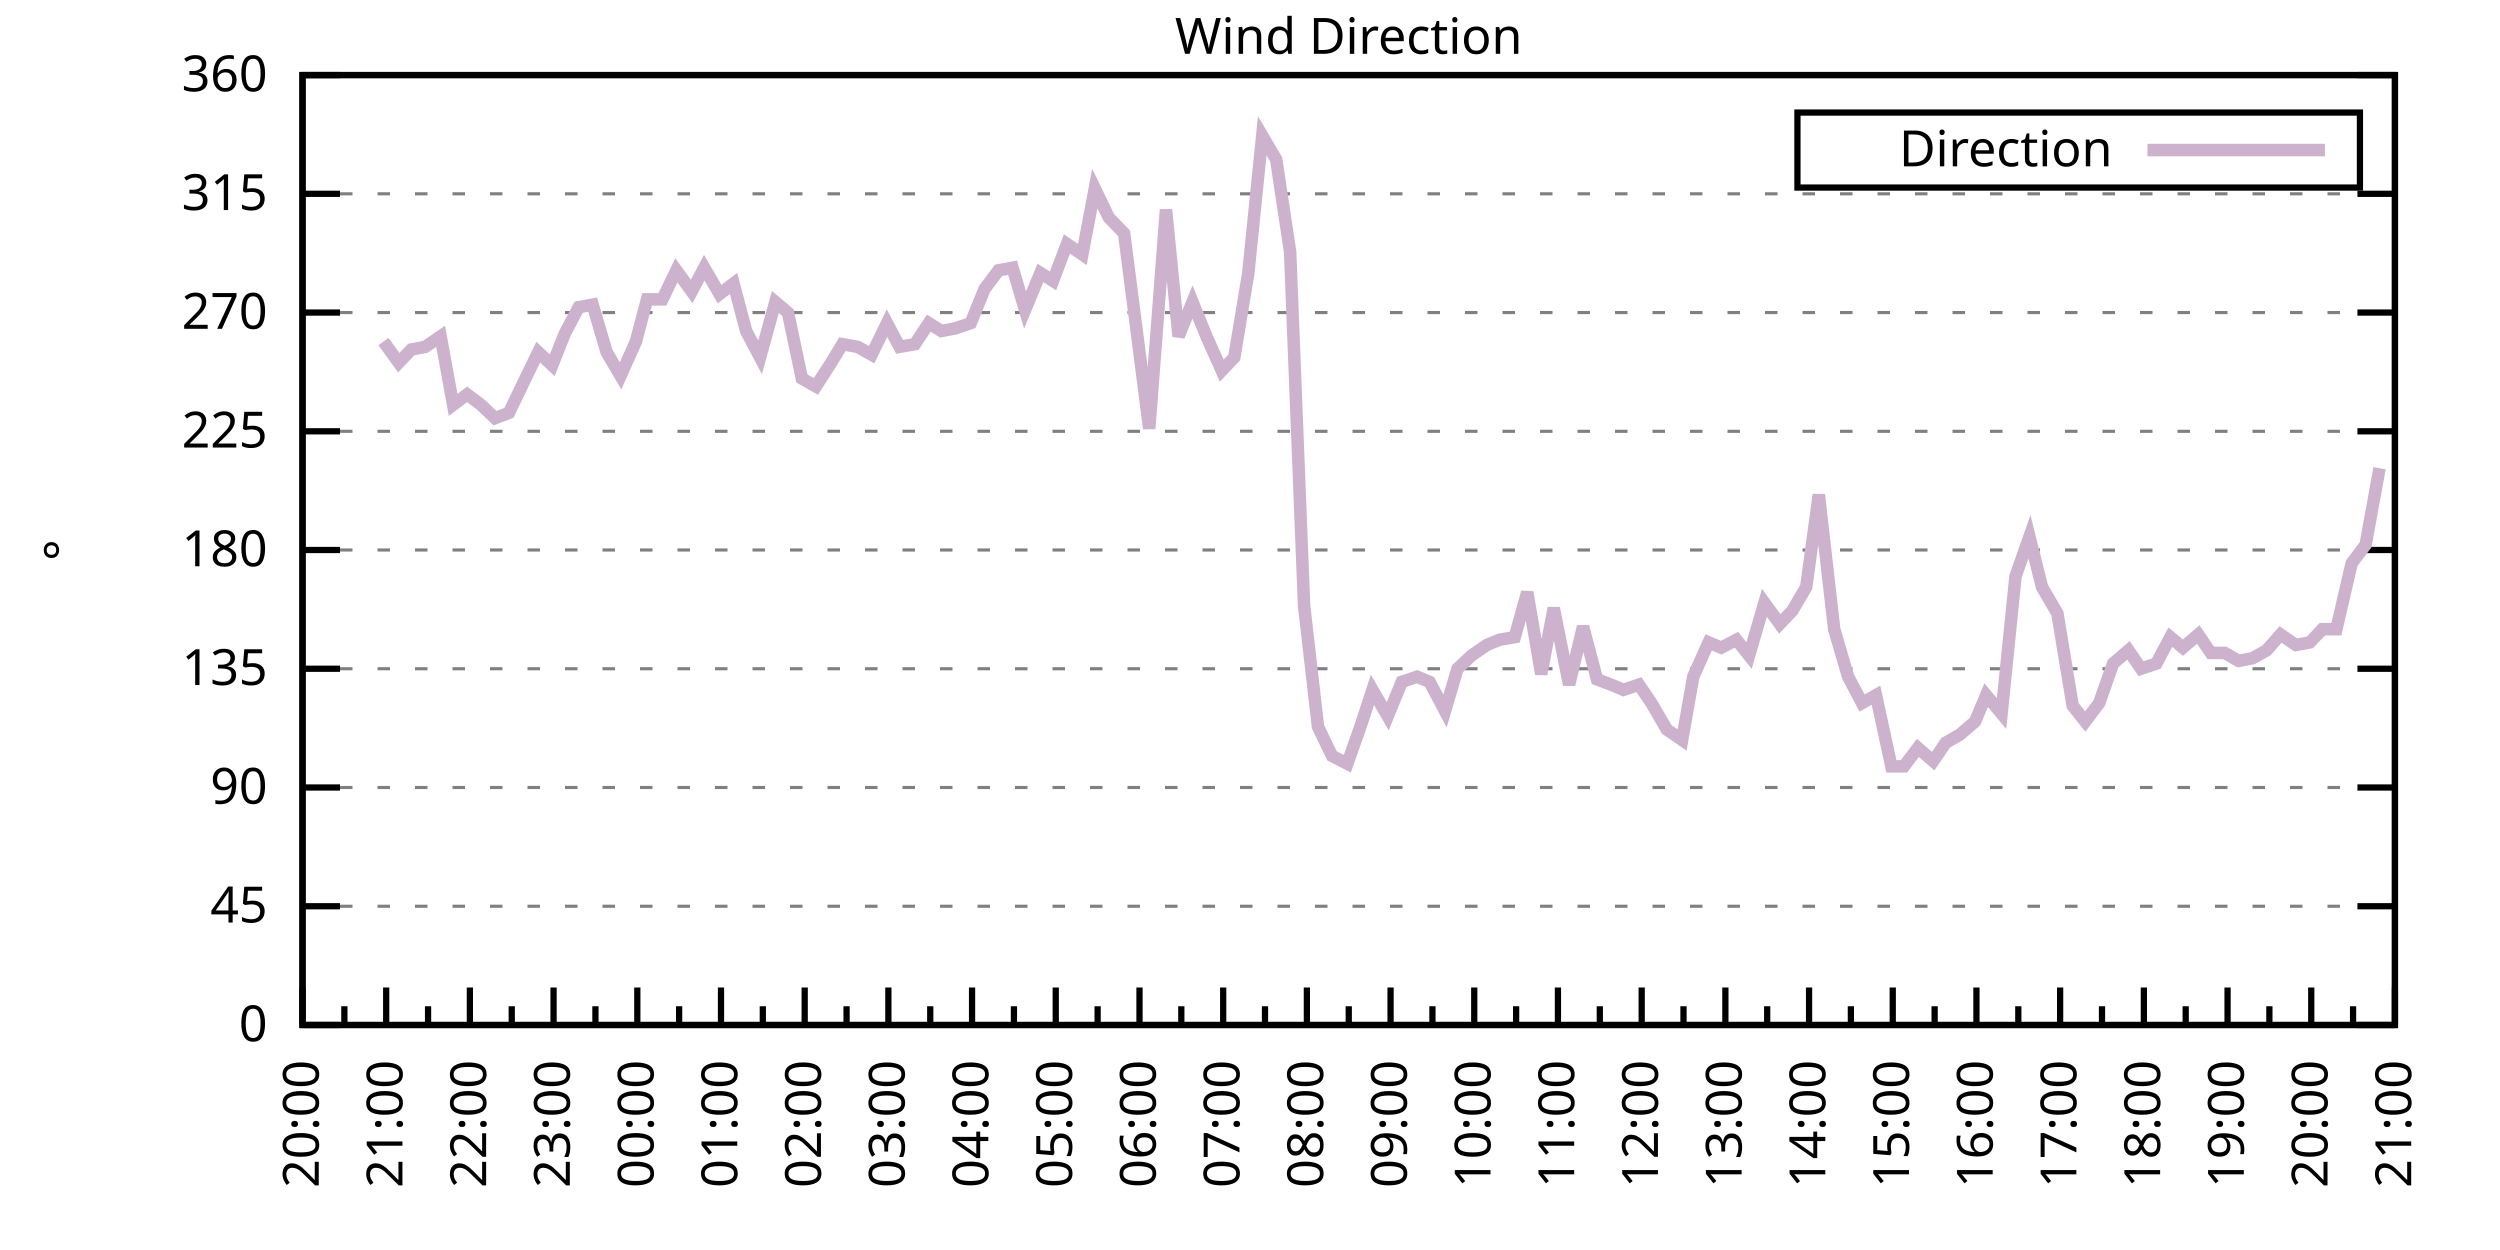
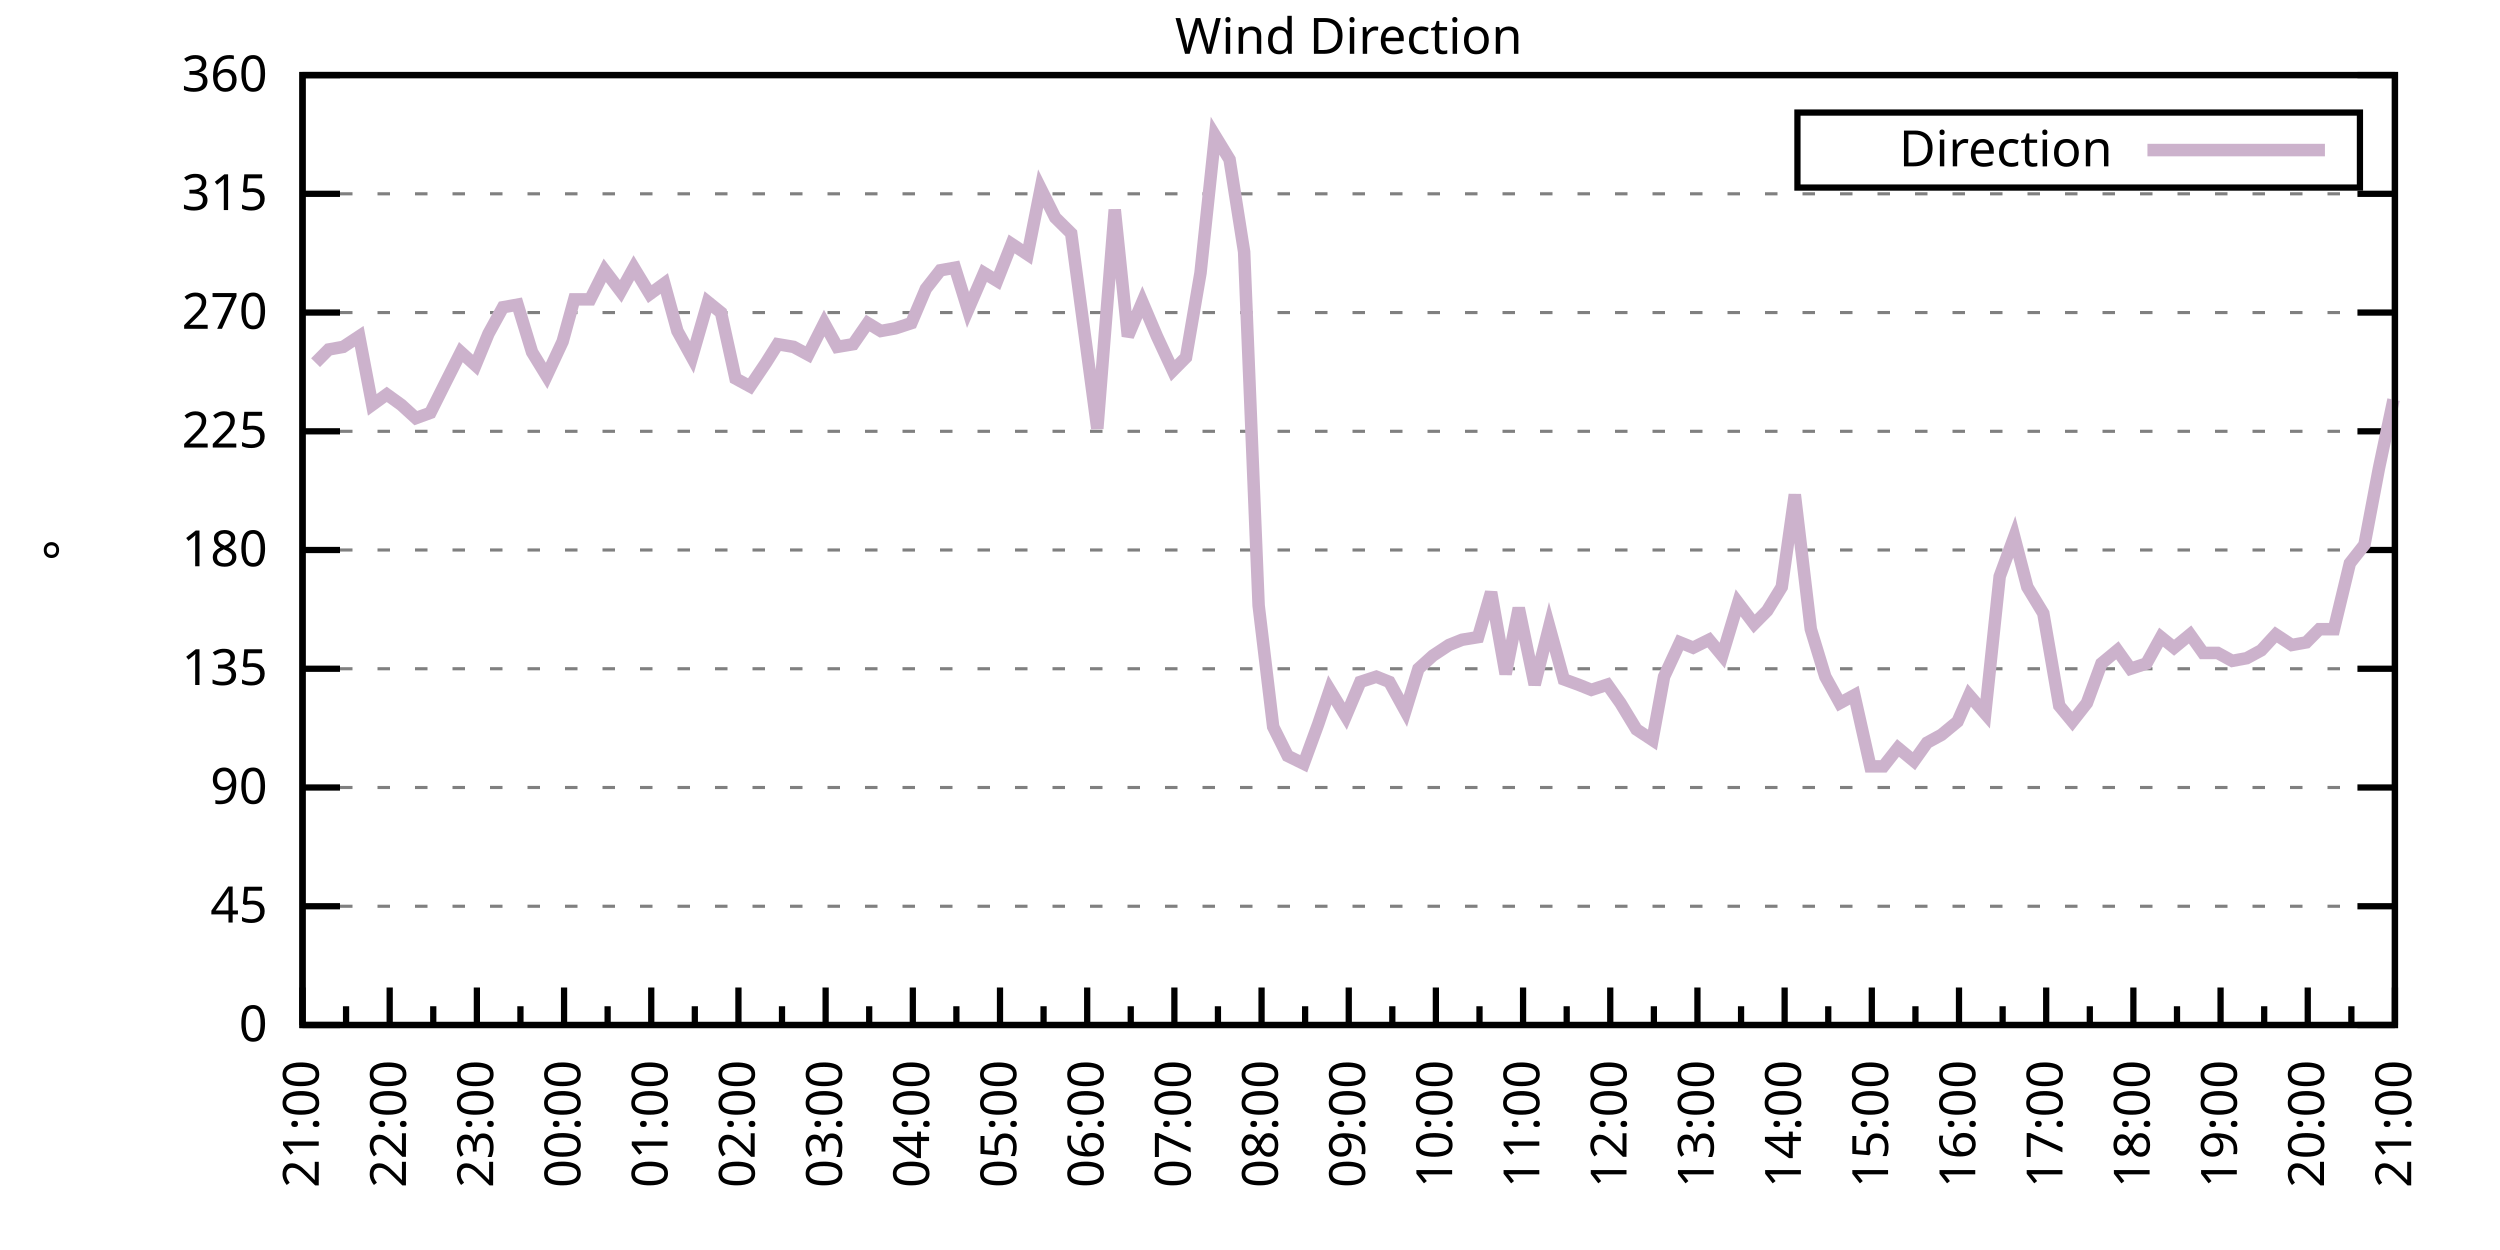
<svg xmlns="http://www.w3.org/2000/svg" xmlns:xlink="http://www.w3.org/1999/xlink" width="400" height="200" viewBox="0 0 400 200">
  <g id="gnuplot_canvas">
    <rect x="0" y="0" width="400" height="200" fill="none" />
    <defs>
      <circle id="gpDot" r="0.5" stroke-width="0.5" stroke="currentColor" />
      <path id="gpPt0" stroke-width="0.333" stroke="currentColor" d="M-1,0 h2 M0,-1 v2" />
      <path id="gpPt1" stroke-width="0.333" stroke="currentColor" d="M-1,-1 L1,1 M1,-1 L-1,1" />
      <path id="gpPt2" stroke-width="0.333" stroke="currentColor" d="M-1,0 L1,0 M0,-1 L0,1 M-1,-1 L1,1 M-1,1 L1,-1" />
      <rect id="gpPt3" stroke-width="0.333" stroke="currentColor" x="-1" y="-1" width="2" height="2" />
      <rect id="gpPt4" stroke-width="0.333" stroke="currentColor" fill="currentColor" x="-1" y="-1" width="2" height="2" />
      <circle id="gpPt5" stroke-width="0.333" stroke="currentColor" cx="0" cy="0" r="1" />
      <use xlink:href="#gpPt5" id="gpPt6" fill="currentColor" stroke="none" />
      <path id="gpPt7" stroke-width="0.333" stroke="currentColor" d="M0,-1.33 L-1.33,0.67 L1.33,0.67 z" />
      <use xlink:href="#gpPt7" id="gpPt8" fill="currentColor" stroke="none" />
      <use xlink:href="#gpPt7" id="gpPt9" stroke="currentColor" transform="rotate(180)" />
      <use xlink:href="#gpPt9" id="gpPt10" fill="currentColor" stroke="none" />
      <use xlink:href="#gpPt3" id="gpPt11" stroke="currentColor" transform="rotate(45)" />
      <use xlink:href="#gpPt11" id="gpPt12" fill="currentColor" stroke="none" />
      <path id="gpPt13" stroke-width="0.333" stroke="currentColor" d="M0,1.330 L1.265,0.411 L0.782,-1.067 L-0.782,-1.076 L-1.265,0.411 z" />
      <use xlink:href="#gpPt13" id="gpPt14" fill="currentColor" stroke="none" />
      <filter id="textbox" filterUnits="objectBoundingBox" x="0" y="0" height="1" width="1">
        <feFlood flood-color="white" flood-opacity="1" result="bgnd" />
        <feComposite in="SourceGraphic" in2="bgnd" operator="atop" />
      </filter>
      <filter id="greybox" filterUnits="objectBoundingBox" x="0" y="0" height="1" width="1">
        <feFlood flood-color="lightgrey" flood-opacity="1" result="grey" />
        <feComposite in="SourceGraphic" in2="grey" operator="atop" />
      </filter>
    </defs>
    <g fill="none" color="white" stroke="currentColor" stroke-width="1.00" stroke-linecap="butt" stroke-linejoin="miter">
</g>
    <g fill="none" color="black" stroke="currentColor" stroke-width="1.00" stroke-linecap="butt" stroke-linejoin="miter">
      <g stroke="none" shape-rendering="crispEdges">
        <polygon fill="rgb(255, 255, 255)" points="48.40,164.00 383.18,164.00 383.18,12.02 48.40,12.02 " />
      </g>
    </g>
    <g fill="none" color="black" stroke="currentColor" stroke-width="1.00" stroke-linecap="butt" stroke-linejoin="miter">
</g>
    <g fill="none" color="black" stroke="black" stroke-width="0.50" stroke-linecap="butt" stroke-linejoin="miter">
</g>
    <g fill="none" color="gray" stroke="currentColor" stroke-width="0.50" stroke-linecap="butt" stroke-linejoin="miter">
      <path stroke="gray" stroke-dasharray="2,4" class="gridline" d="M48.40,164.00 L383.19,164.00  " />
    </g>
    <g fill="none" color="gray" stroke="gray" stroke-width="1.00" stroke-linecap="butt" stroke-linejoin="miter">
</g>
    <g fill="none" color="black" stroke="currentColor" stroke-width="1.00" stroke-linecap="butt" stroke-linejoin="miter">
      <path stroke="black" d="M48.40,164.00 L54.40,164.00 M383.19,164.00 L377.19,164.00  " />
      <g transform="translate(42.80,166.60)" stroke="none" fill="black" font-family="Sans" font-size="8.00" text-anchor="end">
        <text>
          <tspan font-family="Sans"> 0</tspan>
        </text>
      </g>
    </g>
    <g fill="none" color="black" stroke="currentColor" stroke-width="1.00" stroke-linecap="butt" stroke-linejoin="miter">
</g>
    <g fill="none" color="black" stroke="black" stroke-width="0.50" stroke-linecap="butt" stroke-linejoin="miter">
</g>
    <g fill="none" color="gray" stroke="currentColor" stroke-width="0.50" stroke-linecap="butt" stroke-linejoin="miter">
      <path stroke="gray" stroke-dasharray="2,4" class="gridline" d="M48.40,145.00 L383.19,145.00  " />
    </g>
    <g fill="none" color="gray" stroke="gray" stroke-width="1.00" stroke-linecap="butt" stroke-linejoin="miter">
</g>
    <g fill="none" color="black" stroke="currentColor" stroke-width="1.00" stroke-linecap="butt" stroke-linejoin="miter">
      <path stroke="black" d="M48.40,145.00 L54.40,145.00 M383.19,145.00 L377.19,145.00  " />
      <g transform="translate(42.80,147.60)" stroke="none" fill="black" font-family="Sans" font-size="8.00" text-anchor="end">
        <text>
          <tspan font-family="Sans"> 45</tspan>
        </text>
      </g>
    </g>
    <g fill="none" color="black" stroke="currentColor" stroke-width="1.00" stroke-linecap="butt" stroke-linejoin="miter">
</g>
    <g fill="none" color="black" stroke="black" stroke-width="0.50" stroke-linecap="butt" stroke-linejoin="miter">
</g>
    <g fill="none" color="gray" stroke="currentColor" stroke-width="0.50" stroke-linecap="butt" stroke-linejoin="miter">
      <path stroke="gray" stroke-dasharray="2,4" class="gridline" d="M48.40,126.00 L383.19,126.00  " />
    </g>
    <g fill="none" color="gray" stroke="gray" stroke-width="1.00" stroke-linecap="butt" stroke-linejoin="miter">
</g>
    <g fill="none" color="black" stroke="currentColor" stroke-width="1.00" stroke-linecap="butt" stroke-linejoin="miter">
      <path stroke="black" d="M48.40,126.00 L54.40,126.00 M383.19,126.00 L377.19,126.00  " />
      <g transform="translate(42.80,128.60)" stroke="none" fill="black" font-family="Sans" font-size="8.00" text-anchor="end">
        <text>
          <tspan font-family="Sans"> 90</tspan>
        </text>
      </g>
    </g>
    <g fill="none" color="black" stroke="currentColor" stroke-width="1.00" stroke-linecap="butt" stroke-linejoin="miter">
</g>
    <g fill="none" color="black" stroke="black" stroke-width="0.50" stroke-linecap="butt" stroke-linejoin="miter">
</g>
    <g fill="none" color="gray" stroke="currentColor" stroke-width="0.50" stroke-linecap="butt" stroke-linejoin="miter">
      <path stroke="gray" stroke-dasharray="2,4" class="gridline" d="M48.40,107.00 L383.19,107.00  " />
    </g>
    <g fill="none" color="gray" stroke="gray" stroke-width="1.00" stroke-linecap="butt" stroke-linejoin="miter">
</g>
    <g fill="none" color="black" stroke="currentColor" stroke-width="1.00" stroke-linecap="butt" stroke-linejoin="miter">
      <path stroke="black" d="M48.40,107.00 L54.40,107.00 M383.19,107.00 L377.19,107.00  " />
      <g transform="translate(42.80,109.60)" stroke="none" fill="black" font-family="Sans" font-size="8.00" text-anchor="end">
        <text>
          <tspan font-family="Sans"> 135</tspan>
        </text>
      </g>
    </g>
    <g fill="none" color="black" stroke="currentColor" stroke-width="1.00" stroke-linecap="butt" stroke-linejoin="miter">
</g>
    <g fill="none" color="black" stroke="black" stroke-width="0.50" stroke-linecap="butt" stroke-linejoin="miter">
</g>
    <g fill="none" color="gray" stroke="currentColor" stroke-width="0.50" stroke-linecap="butt" stroke-linejoin="miter">
      <path stroke="gray" stroke-dasharray="2,4" class="gridline" d="M48.40,88.00 L383.19,88.00  " />
    </g>
    <g fill="none" color="gray" stroke="gray" stroke-width="1.00" stroke-linecap="butt" stroke-linejoin="miter">
</g>
    <g fill="none" color="black" stroke="currentColor" stroke-width="1.00" stroke-linecap="butt" stroke-linejoin="miter">
      <path stroke="black" d="M48.40,88.00 L54.40,88.00 M383.19,88.00 L377.19,88.00  " />
      <g transform="translate(42.80,90.60)" stroke="none" fill="black" font-family="Sans" font-size="8.00" text-anchor="end">
        <text>
          <tspan font-family="Sans"> 180</tspan>
        </text>
      </g>
    </g>
    <g fill="none" color="black" stroke="currentColor" stroke-width="1.00" stroke-linecap="butt" stroke-linejoin="miter">
</g>
    <g fill="none" color="black" stroke="black" stroke-width="0.50" stroke-linecap="butt" stroke-linejoin="miter">
</g>
    <g fill="none" color="gray" stroke="currentColor" stroke-width="0.50" stroke-linecap="butt" stroke-linejoin="miter">
      <path stroke="gray" stroke-dasharray="2,4" class="gridline" d="M48.40,69.01 L383.19,69.01  " />
    </g>
    <g fill="none" color="gray" stroke="gray" stroke-width="1.00" stroke-linecap="butt" stroke-linejoin="miter">
</g>
    <g fill="none" color="black" stroke="currentColor" stroke-width="1.00" stroke-linecap="butt" stroke-linejoin="miter">
      <path stroke="black" d="M48.40,69.01 L54.40,69.01 M383.19,69.01 L377.19,69.01  " />
      <g transform="translate(42.80,71.61)" stroke="none" fill="black" font-family="Sans" font-size="8.00" text-anchor="end">
        <text>
          <tspan font-family="Sans"> 225</tspan>
        </text>
      </g>
    </g>
    <g fill="none" color="black" stroke="currentColor" stroke-width="1.00" stroke-linecap="butt" stroke-linejoin="miter">
</g>
    <g fill="none" color="black" stroke="black" stroke-width="0.50" stroke-linecap="butt" stroke-linejoin="miter">
</g>
    <g fill="none" color="gray" stroke="currentColor" stroke-width="0.50" stroke-linecap="butt" stroke-linejoin="miter">
      <path stroke="gray" stroke-dasharray="2,4" class="gridline" d="M48.40,50.01 L383.19,50.01  " />
    </g>
    <g fill="none" color="gray" stroke="gray" stroke-width="1.00" stroke-linecap="butt" stroke-linejoin="miter">
</g>
    <g fill="none" color="black" stroke="currentColor" stroke-width="1.00" stroke-linecap="butt" stroke-linejoin="miter">
      <path stroke="black" d="M48.40,50.01 L54.40,50.01 M383.19,50.01 L377.19,50.01  " />
      <g transform="translate(42.80,52.61)" stroke="none" fill="black" font-family="Sans" font-size="8.00" text-anchor="end">
        <text>
          <tspan font-family="Sans"> 270</tspan>
        </text>
      </g>
    </g>
    <g fill="none" color="black" stroke="currentColor" stroke-width="1.00" stroke-linecap="butt" stroke-linejoin="miter">
</g>
    <g fill="none" color="black" stroke="black" stroke-width="0.50" stroke-linecap="butt" stroke-linejoin="miter">
</g>
    <g fill="none" color="gray" stroke="currentColor" stroke-width="0.50" stroke-linecap="butt" stroke-linejoin="miter">
      <path stroke="gray" stroke-dasharray="2,4" class="gridline" d="M48.40,31.01 L383.19,31.01  " />
    </g>
    <g fill="none" color="gray" stroke="gray" stroke-width="1.00" stroke-linecap="butt" stroke-linejoin="miter">
</g>
    <g fill="none" color="black" stroke="currentColor" stroke-width="1.00" stroke-linecap="butt" stroke-linejoin="miter">
      <path stroke="black" d="M48.40,31.01 L54.40,31.01 M383.19,31.01 L377.19,31.01  " />
      <g transform="translate(42.80,33.61)" stroke="none" fill="black" font-family="Sans" font-size="8.00" text-anchor="end">
        <text>
          <tspan font-family="Sans"> 315</tspan>
        </text>
      </g>
    </g>
    <g fill="none" color="black" stroke="currentColor" stroke-width="1.00" stroke-linecap="butt" stroke-linejoin="miter">
</g>
    <g fill="none" color="black" stroke="black" stroke-width="0.50" stroke-linecap="butt" stroke-linejoin="miter">
</g>
    <g fill="none" color="gray" stroke="currentColor" stroke-width="0.50" stroke-linecap="butt" stroke-linejoin="miter">
      <path stroke="gray" stroke-dasharray="2,4" class="gridline" d="M48.40,12.01 L383.19,12.01  " />
    </g>
    <g fill="none" color="gray" stroke="gray" stroke-width="1.00" stroke-linecap="butt" stroke-linejoin="miter">
</g>
    <g fill="none" color="black" stroke="currentColor" stroke-width="1.00" stroke-linecap="butt" stroke-linejoin="miter">
      <path stroke="black" d="M48.40,12.01 L54.40,12.01 M383.19,12.01 L377.19,12.01  " />
      <g transform="translate(42.80,14.61)" stroke="none" fill="black" font-family="Sans" font-size="8.00" text-anchor="end">
        <text>
          <tspan font-family="Sans"> 360</tspan>
        </text>
      </g>
    </g>
    <g fill="none" color="black" stroke="currentColor" stroke-width="1.00" stroke-linecap="butt" stroke-linejoin="miter">
      <path stroke="black" d="M48.40,164.00 L48.40,158.00  " />
      <g transform="translate(51.00,169.60) rotate(270)" stroke="none" fill="black" font-family="Sans" font-size="8.00" text-anchor="end">
        <text>
+           <tspan font-family="Sans">21:00</tspan>
+         </text>
+       </g>
+     </g>
+     <g fill="none" color="black" stroke="currentColor" stroke-width="1.00" stroke-linecap="butt" stroke-linejoin="miter">
+       <path stroke="black" d="M55.37,164.00 L55.37,161.00 M62.35,164.00 L62.35,158.00  " />
+       <g transform="translate(64.95,169.60) rotate(270)" stroke="none" fill="black" font-family="Sans" font-size="8.00" text-anchor="end">
+         <text>
+           <tspan font-family="Sans">22:00</tspan>
+         </text>
+       </g>
+     </g>
+     <g fill="none" color="black" stroke="currentColor" stroke-width="1.00" stroke-linecap="butt" stroke-linejoin="miter">
+       <path stroke="black" d="M69.32,164.00 L69.32,161.00 M76.30,164.00 L76.30,158.00  " />
+       <g transform="translate(78.90,169.60) rotate(270)" stroke="none" fill="black" font-family="Sans" font-size="8.00" text-anchor="end">
+         <text>
+           <tspan font-family="Sans">23:00</tspan>
+         </text>
+       </g>
+     </g>
+     <g fill="none" color="black" stroke="currentColor" stroke-width="1.00" stroke-linecap="butt" stroke-linejoin="miter">
+       <path stroke="black" d="M83.27,164.00 L83.27,161.00 M90.25,164.00 L90.25,158.00  " />
+       <g transform="translate(92.85,169.60) rotate(270)" stroke="none" fill="black" font-family="Sans" font-size="8.00" text-anchor="end">
+         <text>
+           <tspan font-family="Sans">00:00</tspan>
+         </text>
+       </g>
+     </g>
+     <g fill="none" color="black" stroke="currentColor" stroke-width="1.00" stroke-linecap="butt" stroke-linejoin="miter">
+       <path stroke="black" d="M97.22,164.00 L97.22,161.00 M104.20,164.00 L104.20,158.00  " />
+       <g transform="translate(106.80,169.60) rotate(270)" stroke="none" fill="black" font-family="Sans" font-size="8.00" text-anchor="end">
+         <text>
+           <tspan font-family="Sans">01:00</tspan>
+         </text>
+       </g>
+     </g>
+     <g fill="none" color="black" stroke="currentColor" stroke-width="1.00" stroke-linecap="butt" stroke-linejoin="miter">
+       <path stroke="black" d="M111.17,164.00 L111.17,161.00 M118.15,164.00 L118.15,158.00  " />
+       <g transform="translate(120.75,169.60) rotate(270)" stroke="none" fill="black" font-family="Sans" font-size="8.00" text-anchor="end">
+         <text>
+           <tspan font-family="Sans">02:00</tspan>
+         </text>
+       </g>
+     </g>
+     <g fill="none" color="black" stroke="currentColor" stroke-width="1.00" stroke-linecap="butt" stroke-linejoin="miter">
+       <path stroke="black" d="M125.12,164.00 L125.12,161.00 M132.10,164.00 L132.10,158.00  " />
+       <g transform="translate(134.70,169.60) rotate(270)" stroke="none" fill="black" font-family="Sans" font-size="8.00" text-anchor="end">
+         <text>
+           <tspan font-family="Sans">03:00</tspan>
+         </text>
+       </g>
+     </g>
+     <g fill="none" color="black" stroke="currentColor" stroke-width="1.00" stroke-linecap="butt" stroke-linejoin="miter">
+       <path stroke="black" d="M139.07,164.00 L139.07,161.00 M146.05,164.00 L146.05,158.00  " />
+       <g transform="translate(148.65,169.60) rotate(270)" stroke="none" fill="black" font-family="Sans" font-size="8.00" text-anchor="end">
+         <text>
+           <tspan font-family="Sans">04:00</tspan>
+         </text>
+       </g>
+     </g>
+     <g fill="none" color="black" stroke="currentColor" stroke-width="1.00" stroke-linecap="butt" stroke-linejoin="miter">
+       <path stroke="black" d="M153.02,164.00 L153.02,161.00 M160.00,164.00 L160.00,158.00  " />
+       <g transform="translate(162.60,169.60) rotate(270)" stroke="none" fill="black" font-family="Sans" font-size="8.00" text-anchor="end">
+         <text>
+           <tspan font-family="Sans">05:00</tspan>
+         </text>
+       </g>
+     </g>
+     <g fill="none" color="black" stroke="currentColor" stroke-width="1.00" stroke-linecap="butt" stroke-linejoin="miter">
+       <path stroke="black" d="M166.97,164.00 L166.97,161.00 M173.95,164.00 L173.95,158.00  " />
+       <g transform="translate(176.55,169.60) rotate(270)" stroke="none" fill="black" font-family="Sans" font-size="8.00" text-anchor="end">
+         <text>
+           <tspan font-family="Sans">06:00</tspan>
+         </text>
+       </g>
+     </g>
+     <g fill="none" color="black" stroke="currentColor" stroke-width="1.00" stroke-linecap="butt" stroke-linejoin="miter">
+       <path stroke="black" d="M180.92,164.00 L180.92,161.00 M187.90,164.00 L187.90,158.00  " />
+       <g transform="translate(190.50,169.60) rotate(270)" stroke="none" fill="black" font-family="Sans" font-size="8.00" text-anchor="end">
+         <text>
+           <tspan font-family="Sans">07:00</tspan>
+         </text>
+       </g>
+     </g>
+     <g fill="none" color="black" stroke="currentColor" stroke-width="1.00" stroke-linecap="butt" stroke-linejoin="miter">
+       <path stroke="black" d="M194.87,164.00 L194.87,161.00 M201.85,164.00 L201.85,158.00  " />
+       <g transform="translate(204.45,169.60) rotate(270)" stroke="none" fill="black" font-family="Sans" font-size="8.00" text-anchor="end">
+         <text>
+           <tspan font-family="Sans">08:00</tspan>
+         </text>
+       </g>
+     </g>
+     <g fill="none" color="black" stroke="currentColor" stroke-width="1.00" stroke-linecap="butt" stroke-linejoin="miter">
+       <path stroke="black" d="M208.82,164.00 L208.82,161.00 M215.80,164.00 L215.80,158.00  " />
+       <g transform="translate(218.40,169.60) rotate(270)" stroke="none" fill="black" font-family="Sans" font-size="8.00" text-anchor="end">
+         <text>
+           <tspan font-family="Sans">09:00</tspan>
+         </text>
+       </g>
+     </g>
+     <g fill="none" color="black" stroke="currentColor" stroke-width="1.00" stroke-linecap="butt" stroke-linejoin="miter">
+       <path stroke="black" d="M222.77,164.00 L222.77,161.00 M229.74,164.00 L229.74,158.00  " />
+       <g transform="translate(232.34,169.60) rotate(270)" stroke="none" fill="black" font-family="Sans" font-size="8.00" text-anchor="end">
+         <text>
+           <tspan font-family="Sans">10:00</tspan>
+         </text>
+       </g>
+     </g>
+     <g fill="none" color="black" stroke="currentColor" stroke-width="1.00" stroke-linecap="butt" stroke-linejoin="miter">
+       <path stroke="black" d="M236.72,164.00 L236.72,161.00 M243.69,164.00 L243.69,158.00  " />
+       <g transform="translate(246.29,169.60) rotate(270)" stroke="none" fill="black" font-family="Sans" font-size="8.00" text-anchor="end">
+         <text>
+           <tspan font-family="Sans">11:00</tspan>
+         </text>
+       </g>
+     </g>
+     <g fill="none" color="black" stroke="currentColor" stroke-width="1.00" stroke-linecap="butt" stroke-linejoin="miter">
+       <path stroke="black" d="M250.67,164.00 L250.67,161.00 M257.64,164.00 L257.64,158.00  " />
+       <g transform="translate(260.24,169.60) rotate(270)" stroke="none" fill="black" font-family="Sans" font-size="8.00" text-anchor="end">
+         <text>
+           <tspan font-family="Sans">12:00</tspan>
+         </text>
+       </g>
+     </g>
+     <g fill="none" color="black" stroke="currentColor" stroke-width="1.00" stroke-linecap="butt" stroke-linejoin="miter">
+       <path stroke="black" d="M264.62,164.00 L264.62,161.00 M271.59,164.00 L271.59,158.00  " />
+       <g transform="translate(274.19,169.60) rotate(270)" stroke="none" fill="black" font-family="Sans" font-size="8.00" text-anchor="end">
+         <text>
+           <tspan font-family="Sans">13:00</tspan>
+         </text>
+       </g>
+     </g>
+     <g fill="none" color="black" stroke="currentColor" stroke-width="1.00" stroke-linecap="butt" stroke-linejoin="miter">
+       <path stroke="black" d="M278.57,164.00 L278.57,161.00 M285.54,164.00 L285.54,158.00  " />
+       <g transform="translate(288.14,169.60) rotate(270)" stroke="none" fill="black" font-family="Sans" font-size="8.00" text-anchor="end">
+         <text>
+           <tspan font-family="Sans">14:00</tspan>
+         </text>
+       </g>
+     </g>
+     <g fill="none" color="black" stroke="currentColor" stroke-width="1.00" stroke-linecap="butt" stroke-linejoin="miter">
+       <path stroke="black" d="M292.52,164.00 L292.52,161.00 M299.49,164.00 L299.49,158.00  " />
+       <g transform="translate(302.09,169.60) rotate(270)" stroke="none" fill="black" font-family="Sans" font-size="8.00" text-anchor="end">
+         <text>
+           <tspan font-family="Sans">15:00</tspan>
+         </text>
+       </g>
+     </g>
+     <g fill="none" color="black" stroke="currentColor" stroke-width="1.00" stroke-linecap="butt" stroke-linejoin="miter">
+       <path stroke="black" d="M306.47,164.00 L306.47,161.00 M313.44,164.00 L313.44,158.00  " />
+       <g transform="translate(316.04,169.60) rotate(270)" stroke="none" fill="black" font-family="Sans" font-size="8.00" text-anchor="end">
+         <text>
+           <tspan font-family="Sans">16:00</tspan>
+         </text>
+       </g>
+     </g>
+     <g fill="none" color="black" stroke="currentColor" stroke-width="1.00" stroke-linecap="butt" stroke-linejoin="miter">
+       <path stroke="black" d="M320.42,164.00 L320.42,161.00 M327.39,164.00 L327.39,158.00  " />
+       <g transform="translate(329.99,169.60) rotate(270)" stroke="none" fill="black" font-family="Sans" font-size="8.00" text-anchor="end">
+         <text>
+           <tspan font-family="Sans">17:00</tspan>
+         </text>
+       </g>
+     </g>
+     <g fill="none" color="black" stroke="currentColor" stroke-width="1.00" stroke-linecap="butt" stroke-linejoin="miter">
+       <path stroke="black" d="M334.37,164.00 L334.37,161.00 M341.34,164.00 L341.34,158.00  " />
+       <g transform="translate(343.94,169.60) rotate(270)" stroke="none" fill="black" font-family="Sans" font-size="8.00" text-anchor="end">
+         <text>
+           <tspan font-family="Sans">18:00</tspan>
+         </text>
+       </g>
+     </g>
+     <g fill="none" color="black" stroke="currentColor" stroke-width="1.00" stroke-linecap="butt" stroke-linejoin="miter">
+       <path stroke="black" d="M348.32,164.00 L348.32,161.00 M355.29,164.00 L355.29,158.00  " />
+       <g transform="translate(357.89,169.60) rotate(270)" stroke="none" fill="black" font-family="Sans" font-size="8.00" text-anchor="end">
+         <text>
+           <tspan font-family="Sans">19:00</tspan>
+         </text>
+       </g>
+     </g>
+     <g fill="none" color="black" stroke="currentColor" stroke-width="1.00" stroke-linecap="butt" stroke-linejoin="miter">
+       <path stroke="black" d="M362.27,164.00 L362.27,161.00 M369.24,164.00 L369.24,158.00  " />
+       <g transform="translate(371.84,169.60) rotate(270)" stroke="none" fill="black" font-family="Sans" font-size="8.00" text-anchor="end">
+         <text>
          <tspan font-family="Sans">20:00</tspan>
        </text>
      </g>
    </g>
    <g fill="none" color="black" stroke="currentColor" stroke-width="1.00" stroke-linecap="butt" stroke-linejoin="miter">
-       <path stroke="black" d="M55.10,164.00 L55.10,161.00 M61.79,164.00 L61.79,158.00  " />
-       <g transform="translate(64.39,169.60) rotate(270)" stroke="none" fill="black" font-family="Sans" font-size="8.00" text-anchor="end">
-         <text>
-           <tspan font-family="Sans">21:00</tspan>
-         </text>
-       </g>
-     </g>
-     <g fill="none" color="black" stroke="currentColor" stroke-width="1.00" stroke-linecap="butt" stroke-linejoin="miter">
-       <path stroke="black" d="M68.49,164.00 L68.49,161.00 M75.18,164.00 L75.18,158.00  " />
-       <g transform="translate(77.78,169.60) rotate(270)" stroke="none" fill="black" font-family="Sans" font-size="8.00" text-anchor="end">
-         <text>
-           <tspan font-family="Sans">22:00</tspan>
-         </text>
-       </g>
-     </g>
-     <g fill="none" color="black" stroke="currentColor" stroke-width="1.00" stroke-linecap="butt" stroke-linejoin="miter">
-       <path stroke="black" d="M81.88,164.00 L81.88,161.00 M88.57,164.00 L88.57,158.00  " />
-       <g transform="translate(91.17,169.60) rotate(270)" stroke="none" fill="black" font-family="Sans" font-size="8.00" text-anchor="end">
-         <text>
-           <tspan font-family="Sans">23:00</tspan>
-         </text>
-       </g>
-     </g>
-     <g fill="none" color="black" stroke="currentColor" stroke-width="1.00" stroke-linecap="butt" stroke-linejoin="miter">
-       <path stroke="black" d="M95.27,164.00 L95.27,161.00 M101.97,164.00 L101.97,158.00  " />
-       <g transform="translate(104.57,169.60) rotate(270)" stroke="none" fill="black" font-family="Sans" font-size="8.00" text-anchor="end">
-         <text>
-           <tspan font-family="Sans">00:00</tspan>
-         </text>
-       </g>
-     </g>
-     <g fill="none" color="black" stroke="currentColor" stroke-width="1.00" stroke-linecap="butt" stroke-linejoin="miter">
-       <path stroke="black" d="M108.66,164.00 L108.66,161.00 M115.36,164.00 L115.36,158.00  " />
-       <g transform="translate(117.96,169.60) rotate(270)" stroke="none" fill="black" font-family="Sans" font-size="8.00" text-anchor="end">
-         <text>
-           <tspan font-family="Sans">01:00</tspan>
-         </text>
-       </g>
-     </g>
-     <g fill="none" color="black" stroke="currentColor" stroke-width="1.00" stroke-linecap="butt" stroke-linejoin="miter">
-       <path stroke="black" d="M122.05,164.00 L122.05,161.00 M128.75,164.00 L128.75,158.00  " />
-       <g transform="translate(131.35,169.60) rotate(270)" stroke="none" fill="black" font-family="Sans" font-size="8.00" text-anchor="end">
-         <text>
-           <tspan font-family="Sans">02:00</tspan>
-         </text>
-       </g>
-     </g>
-     <g fill="none" color="black" stroke="currentColor" stroke-width="1.00" stroke-linecap="butt" stroke-linejoin="miter">
-       <path stroke="black" d="M135.45,164.00 L135.45,161.00 M142.14,164.00 L142.14,158.00  " />
-       <g transform="translate(144.74,169.60) rotate(270)" stroke="none" fill="black" font-family="Sans" font-size="8.00" text-anchor="end">
-         <text>
-           <tspan font-family="Sans">03:00</tspan>
-         </text>
-       </g>
-     </g>
-     <g fill="none" color="black" stroke="currentColor" stroke-width="1.00" stroke-linecap="butt" stroke-linejoin="miter">
-       <path stroke="black" d="M148.84,164.00 L148.84,161.00 M155.53,164.00 L155.53,158.00  " />
-       <g transform="translate(158.13,169.60) rotate(270)" stroke="none" fill="black" font-family="Sans" font-size="8.00" text-anchor="end">
-         <text>
-           <tspan font-family="Sans">04:00</tspan>
-         </text>
-       </g>
-     </g>
-     <g fill="none" color="black" stroke="currentColor" stroke-width="1.00" stroke-linecap="butt" stroke-linejoin="miter">
-       <path stroke="black" d="M162.23,164.00 L162.23,161.00 M168.92,164.00 L168.92,158.00  " />
-       <g transform="translate(171.52,169.60) rotate(270)" stroke="none" fill="black" font-family="Sans" font-size="8.00" text-anchor="end">
-         <text>
-           <tspan font-family="Sans">05:00</tspan>
-         </text>
-       </g>
-     </g>
-     <g fill="none" color="black" stroke="currentColor" stroke-width="1.00" stroke-linecap="butt" stroke-linejoin="miter">
-       <path stroke="black" d="M175.62,164.00 L175.62,161.00 M182.32,164.00 L182.32,158.00  " />
-       <g transform="translate(184.92,169.60) rotate(270)" stroke="none" fill="black" font-family="Sans" font-size="8.00" text-anchor="end">
-         <text>
-           <tspan font-family="Sans">06:00</tspan>
-         </text>
-       </g>
-     </g>
-     <g fill="none" color="black" stroke="currentColor" stroke-width="1.00" stroke-linecap="butt" stroke-linejoin="miter">
-       <path stroke="black" d="M189.01,164.00 L189.01,161.00 M195.71,164.00 L195.71,158.00  " />
-       <g transform="translate(198.31,169.60) rotate(270)" stroke="none" fill="black" font-family="Sans" font-size="8.00" text-anchor="end">
-         <text>
-           <tspan font-family="Sans">07:00</tspan>
-         </text>
-       </g>
-     </g>
-     <g fill="none" color="black" stroke="currentColor" stroke-width="1.00" stroke-linecap="butt" stroke-linejoin="miter">
-       <path stroke="black" d="M202.40,164.00 L202.40,161.00 M209.10,164.00 L209.10,158.00  " />
-       <g transform="translate(211.70,169.60) rotate(270)" stroke="none" fill="black" font-family="Sans" font-size="8.00" text-anchor="end">
-         <text>
-           <tspan font-family="Sans">08:00</tspan>
-         </text>
-       </g>
-     </g>
-     <g fill="none" color="black" stroke="currentColor" stroke-width="1.00" stroke-linecap="butt" stroke-linejoin="miter">
-       <path stroke="black" d="M215.80,164.00 L215.80,161.00 M222.49,164.00 L222.49,158.00  " />
-       <g transform="translate(225.09,169.60) rotate(270)" stroke="none" fill="black" font-family="Sans" font-size="8.00" text-anchor="end">
-         <text>
-           <tspan font-family="Sans">09:00</tspan>
-         </text>
-       </g>
-     </g>
-     <g fill="none" color="black" stroke="currentColor" stroke-width="1.00" stroke-linecap="butt" stroke-linejoin="miter">
-       <path stroke="black" d="M229.19,164.00 L229.19,161.00 M235.88,164.00 L235.88,158.00  " />
-       <g transform="translate(238.48,169.60) rotate(270)" stroke="none" fill="black" font-family="Sans" font-size="8.00" text-anchor="end">
-         <text>
-           <tspan font-family="Sans">10:00</tspan>
-         </text>
-       </g>
-     </g>
-     <g fill="none" color="black" stroke="currentColor" stroke-width="1.00" stroke-linecap="butt" stroke-linejoin="miter">
-       <path stroke="black" d="M242.58,164.00 L242.58,161.00 M249.27,164.00 L249.27,158.00  " />
-       <g transform="translate(251.87,169.60) rotate(270)" stroke="none" fill="black" font-family="Sans" font-size="8.00" text-anchor="end">
-         <text>
-           <tspan font-family="Sans">11:00</tspan>
-         </text>
-       </g>
-     </g>
-     <g fill="none" color="black" stroke="currentColor" stroke-width="1.00" stroke-linecap="butt" stroke-linejoin="miter">
-       <path stroke="black" d="M255.97,164.00 L255.97,161.00 M262.67,164.00 L262.67,158.00  " />
-       <g transform="translate(265.27,169.60) rotate(270)" stroke="none" fill="black" font-family="Sans" font-size="8.00" text-anchor="end">
-         <text>
-           <tspan font-family="Sans">12:00</tspan>
-         </text>
-       </g>
-     </g>
-     <g fill="none" color="black" stroke="currentColor" stroke-width="1.00" stroke-linecap="butt" stroke-linejoin="miter">
-       <path stroke="black" d="M269.36,164.00 L269.36,161.00 M276.06,164.00 L276.06,158.00  " />
-       <g transform="translate(278.66,169.60) rotate(270)" stroke="none" fill="black" font-family="Sans" font-size="8.00" text-anchor="end">
-         <text>
-           <tspan font-family="Sans">13:00</tspan>
-         </text>
-       </g>
-     </g>
-     <g fill="none" color="black" stroke="currentColor" stroke-width="1.00" stroke-linecap="butt" stroke-linejoin="miter">
-       <path stroke="black" d="M282.75,164.00 L282.75,161.00 M289.45,164.00 L289.45,158.00  " />
-       <g transform="translate(292.05,169.60) rotate(270)" stroke="none" fill="black" font-family="Sans" font-size="8.00" text-anchor="end">
-         <text>
-           <tspan font-family="Sans">14:00</tspan>
-         </text>
-       </g>
-     </g>
-     <g fill="none" color="black" stroke="currentColor" stroke-width="1.00" stroke-linecap="butt" stroke-linejoin="miter">
-       <path stroke="black" d="M296.14,164.00 L296.14,161.00 M302.84,164.00 L302.84,158.00  " />
-       <g transform="translate(305.44,169.60) rotate(270)" stroke="none" fill="black" font-family="Sans" font-size="8.00" text-anchor="end">
-         <text>
-           <tspan font-family="Sans">15:00</tspan>
-         </text>
-       </g>
-     </g>
-     <g fill="none" color="black" stroke="currentColor" stroke-width="1.00" stroke-linecap="butt" stroke-linejoin="miter">
-       <path stroke="black" d="M309.54,164.00 L309.54,161.00 M316.23,164.00 L316.23,158.00  " />
-       <g transform="translate(318.83,169.60) rotate(270)" stroke="none" fill="black" font-family="Sans" font-size="8.00" text-anchor="end">
-         <text>
-           <tspan font-family="Sans">16:00</tspan>
-         </text>
-       </g>
-     </g>
-     <g fill="none" color="black" stroke="currentColor" stroke-width="1.00" stroke-linecap="butt" stroke-linejoin="miter">
-       <path stroke="black" d="M322.93,164.00 L322.93,161.00 M329.62,164.00 L329.62,158.00  " />
-       <g transform="translate(332.22,169.60) rotate(270)" stroke="none" fill="black" font-family="Sans" font-size="8.00" text-anchor="end">
-         <text>
-           <tspan font-family="Sans">17:00</tspan>
-         </text>
-       </g>
-     </g>
-     <g fill="none" color="black" stroke="currentColor" stroke-width="1.00" stroke-linecap="butt" stroke-linejoin="miter">
-       <path stroke="black" d="M336.32,164.00 L336.32,161.00 M343.02,164.00 L343.02,158.00  " />
-       <g transform="translate(345.62,169.60) rotate(270)" stroke="none" fill="black" font-family="Sans" font-size="8.00" text-anchor="end">
-         <text>
-           <tspan font-family="Sans">18:00</tspan>
-         </text>
-       </g>
-     </g>
-     <g fill="none" color="black" stroke="currentColor" stroke-width="1.00" stroke-linecap="butt" stroke-linejoin="miter">
-       <path stroke="black" d="M349.71,164.00 L349.71,161.00 M356.41,164.00 L356.41,158.00  " />
-       <g transform="translate(359.01,169.60) rotate(270)" stroke="none" fill="black" font-family="Sans" font-size="8.00" text-anchor="end">
-         <text>
-           <tspan font-family="Sans">19:00</tspan>
-         </text>
-       </g>
-     </g>
-     <g fill="none" color="black" stroke="currentColor" stroke-width="1.00" stroke-linecap="butt" stroke-linejoin="miter">
-       <path stroke="black" d="M363.10,164.00 L363.10,161.00 M369.80,164.00 L369.80,158.00  " />
-       <g transform="translate(372.40,169.60) rotate(270)" stroke="none" fill="black" font-family="Sans" font-size="8.00" text-anchor="end">
-         <text>
-           <tspan font-family="Sans">20:00</tspan>
-         </text>
-       </g>
-     </g>
-     <g fill="none" color="black" stroke="currentColor" stroke-width="1.00" stroke-linecap="butt" stroke-linejoin="miter">
-       <path stroke="black" d="M376.49,164.00 L376.49,161.00 M383.19,164.00 L383.19,158.00  " />
+       <path stroke="black" d="M376.22,164.00 L376.22,161.00 M383.19,164.00 L383.19,158.00  " />
      <g transform="translate(385.79,169.60) rotate(270)" stroke="none" fill="black" font-family="Sans" font-size="8.00" text-anchor="end">
        <text>
          <tspan font-family="Sans">21:00</tspan>
        </text>
      </g>
    </g>
    <g fill="none" color="black" stroke="currentColor" stroke-width="1.00" stroke-linecap="butt" stroke-linejoin="miter">
</g>
    <g fill="none" color="black" stroke="currentColor" stroke-width="1.00" stroke-linecap="butt" stroke-linejoin="miter">
      <path stroke="black" d="M48.40,12.01 L48.40,164.00 L383.19,164.00 L383.19,12.01 L48.40,12.01 Z  " />
    </g>
    <g fill="none" color="black" stroke="currentColor" stroke-width="1.00" stroke-linecap="butt" stroke-linejoin="miter">
      <g transform="translate(12.80,88.01) rotate(270)" stroke="none" fill="black" font-family="Sans" font-size="8.00" text-anchor="middle">
        <text>
          <tspan font-family="Sans">°</tspan>
        </text>
      </g>
    </g>
    <g fill="none" color="black" stroke="currentColor" stroke-width="1.00" stroke-linecap="butt" stroke-linejoin="miter">
</g>
    <g fill="none" color="black" stroke="currentColor" stroke-width="1.00" stroke-linecap="butt" stroke-linejoin="miter">
      <path stroke="black" d="M287.59,30.01 L287.59,18.01 L377.59,18.01 L377.59,30.01 L287.59,30.01 Z  " />
    </g>
    <g id="Wind_direction_plot_1">
      <g fill="none" color="white" stroke="black" stroke-width="2.00" stroke-linecap="butt" stroke-linejoin="miter">
</g>
      <g fill="none" color="black" stroke="currentColor" stroke-width="2.00" stroke-linecap="butt" stroke-linejoin="miter">
        <g transform="translate(337.99,26.61)" stroke="none" fill="black" font-family="Sans" font-size="8.00" text-anchor="end">
          <text>
            <tspan font-family="Sans">Direction</tspan>
          </text>
        </g>
      </g>
      <g fill="none" color="black" stroke="currentColor" stroke-width="2.00" stroke-linecap="butt" stroke-linejoin="miter">
-         <path stroke="rgb(204, 178, 204)" d="M343.59,24.01 L371.99,24.01 M61.35,54.65 L63.80,58.03 L65.81,55.92 L68.04,55.50 L70.50,53.81 L72.50,64.78   L74.74,63.10 L76.97,64.78 L79.20,66.90 L81.43,66.05 L83.66,61.41 L86.12,56.34 L88.35,58.45 L90.36,53.39   L92.59,49.16 L94.82,48.74 L97.06,56.34 L99.29,60.14 L101.74,54.65 L103.53,47.90 L105.98,47.90 L108.22,43.25   L110.67,46.63 L112.68,42.83 L115.13,47.05 L117.37,45.36 L119.38,52.96 L121.61,57.18 L124.06,48.32 L126.07,50.01   L128.30,60.56 L130.54,61.83 L132.99,58.03 L134.78,55.07 L137.23,55.50 L139.46,56.76 L141.92,51.70 L143.93,55.50   L146.38,55.07 L148.61,51.70 L150.62,52.96 L152.85,52.54 L155.31,51.70 L157.54,46.21 L159.77,43.25 L162.01,42.83   L164.01,49.59 L166.47,43.67 L168.48,44.94 L170.71,39.03 L173.17,40.72 L175.17,30.16 L177.41,34.81 L179.86,37.34   L183.88,68.58 L186.56,33.54 L188.57,53.81 L190.80,48.32 L193.03,53.81 L195.48,59.30 L197.49,57.18 L199.73,43.67   L201.96,21.72 L204.19,25.52 L206.42,40.30 L208.65,96.87 L210.88,116.29 L213.12,120.94 L215.57,122.20 L217.80,115.87   L219.59,110.38 L222.04,114.60 L224.28,109.11 L226.73,108.27 L228.74,109.11 L231.20,113.76 L233.20,107.00 L235.44,104.89   L237.89,103.20 L239.90,102.36 L242.36,101.94 L244.36,94.76 L246.60,107.85 L248.60,97.29 L251.06,109.54 L253.29,100.25   L255.52,108.69 L257.76,109.54 L259.76,110.38 L262.22,109.54 L264.23,112.49 L266.68,116.71 L269.14,118.40 L270.92,108.27   L273.38,102.78 L275.39,103.63 L277.84,102.36 L279.85,104.89 L282.31,96.45 L284.76,99.83 L286.77,97.72 L289.00,93.92   L291.01,79.14 L293.47,100.67 L295.70,108.27 L297.93,112.49 L300.16,111.23 L302.62,122.62 L304.63,122.62 L306.86,119.67   L309.31,121.78 L311.32,118.83 L313.55,117.56 L316.01,115.45 L317.79,111.23 L320.25,114.18 L322.48,92.23 L324.71,85.89   L326.72,93.92 L329.18,98.14 L331.63,112.91 L333.64,115.45 L335.87,112.49 L338.10,106.16 L340.56,104.05 L342.57,107.00   L345.02,106.16 L347.26,101.94 L349.26,103.63 L351.72,101.52 L353.73,104.47 L355.96,104.47 L358.19,105.74 L360.42,105.31   L362.66,104.05 L364.89,101.52 L367.34,103.20 L369.58,102.78 L371.58,100.67 L373.82,100.67 L376.27,90.12 L378.50,87.16   L380.73,74.92  " />
+         <path stroke="rgb(204, 178, 204)" d="M343.59,24.01 L371.99,24.01 M50.49,58.03 L52.58,55.92 L54.91,55.50 L57.47,53.81 L59.56,64.78 L61.88,63.10   L64.21,64.78 L66.53,66.90 L68.86,66.05 L71.18,61.41 L73.74,56.34 L76.07,58.45 L78.16,53.39 L80.48,49.16   L82.81,48.74 L85.13,56.34 L87.46,60.14 L90.02,54.65 L91.88,47.90 L94.43,47.90 L96.76,43.25 L99.32,46.63   L101.41,42.83 L103.97,47.05 L106.29,45.36 L108.38,52.96 L110.71,57.18 L113.27,48.32 L115.36,50.01 L117.68,60.56   L120.01,61.83 L122.57,58.03 L124.43,55.07 L126.98,55.50 L129.31,56.76 L131.87,51.70 L133.96,55.50 L136.51,55.07   L138.84,51.70 L140.93,52.96 L143.26,52.54 L145.81,51.70 L148.14,46.21 L150.46,43.25 L152.79,42.83 L154.88,49.59   L157.44,43.67 L159.53,44.94 L161.86,39.03 L164.41,40.72 L166.51,30.16 L168.83,34.81 L171.39,37.34 L175.57,68.58   L178.36,33.54 L180.46,53.81 L182.78,48.32 L185.11,53.81 L187.66,59.30 L189.76,57.18 L192.08,43.67 L194.41,21.72   L196.73,25.52 L199.06,40.30 L201.38,96.87 L203.71,116.29 L206.03,120.94 L208.59,122.20 L210.91,115.87 L212.77,110.38   L215.33,114.60 L217.65,109.11 L220.21,108.27 L222.30,109.11 L224.86,113.76 L226.95,107.00 L229.28,104.89 L231.84,103.20   L233.93,102.36 L236.49,101.94 L238.58,94.76 L240.90,107.85 L243.00,97.29 L245.55,109.54 L247.88,100.25 L250.20,108.69   L252.53,109.54 L254.62,110.38 L257.18,109.54 L259.27,112.49 L261.83,116.71 L264.39,118.40 L266.25,108.27 L268.80,102.78   L270.90,103.63 L273.45,102.36 L275.55,104.89 L278.10,96.45 L280.66,99.83 L282.75,97.72 L285.08,93.92 L287.17,79.14   L289.73,100.67 L292.05,108.27 L294.38,112.49 L296.70,111.23 L299.26,122.62 L301.35,122.62 L303.68,119.67 L306.23,121.78   L308.33,118.83 L310.65,117.56 L313.21,115.45 L315.07,111.23 L317.63,114.18 L319.95,92.23 L322.28,85.89 L324.37,93.92   L326.93,98.14 L329.48,112.91 L331.58,115.45 L333.90,112.49 L336.23,106.16 L338.78,104.05 L340.88,107.00 L343.43,106.16   L345.76,101.94 L347.85,103.63 L350.41,101.52 L352.50,104.47 L354.83,104.47 L357.15,105.74 L359.48,105.31 L361.80,104.05   L364.13,101.52 L366.68,103.20 L369.01,102.78 L371.10,100.67 L373.43,100.67 L375.98,90.12 L378.31,87.16 L380.63,74.92   L382.96,63.94  " />
      </g>
    </g>
    <g fill="none" color="black" stroke="currentColor" stroke-width="2.00" stroke-linecap="butt" stroke-linejoin="miter">
</g>
    <g fill="none" color="black" stroke="black" stroke-width="1.00" stroke-linecap="butt" stroke-linejoin="miter">
</g>
    <g fill="none" color="black" stroke="currentColor" stroke-width="1.00" stroke-linecap="butt" stroke-linejoin="miter">
      <path stroke="black" d="M48.40,12.01 L48.40,164.00 L383.19,164.00 L383.19,12.01 L48.40,12.01 Z  " />
    </g>
    <g fill="none" color="black" stroke="currentColor" stroke-width="1.00" stroke-linecap="butt" stroke-linejoin="miter">
      <g transform="translate(215.79,8.61)" stroke="none" fill="black" font-family="Sans" font-size="8.00" text-anchor="middle">
        <text>
          <tspan font-family="Sans">Wind Direction</tspan>
        </text>
      </g>
    </g>
    <g fill="none" color="black" stroke="currentColor" stroke-width="1.00" stroke-linecap="butt" stroke-linejoin="miter">
</g>
  </g>
</svg>
